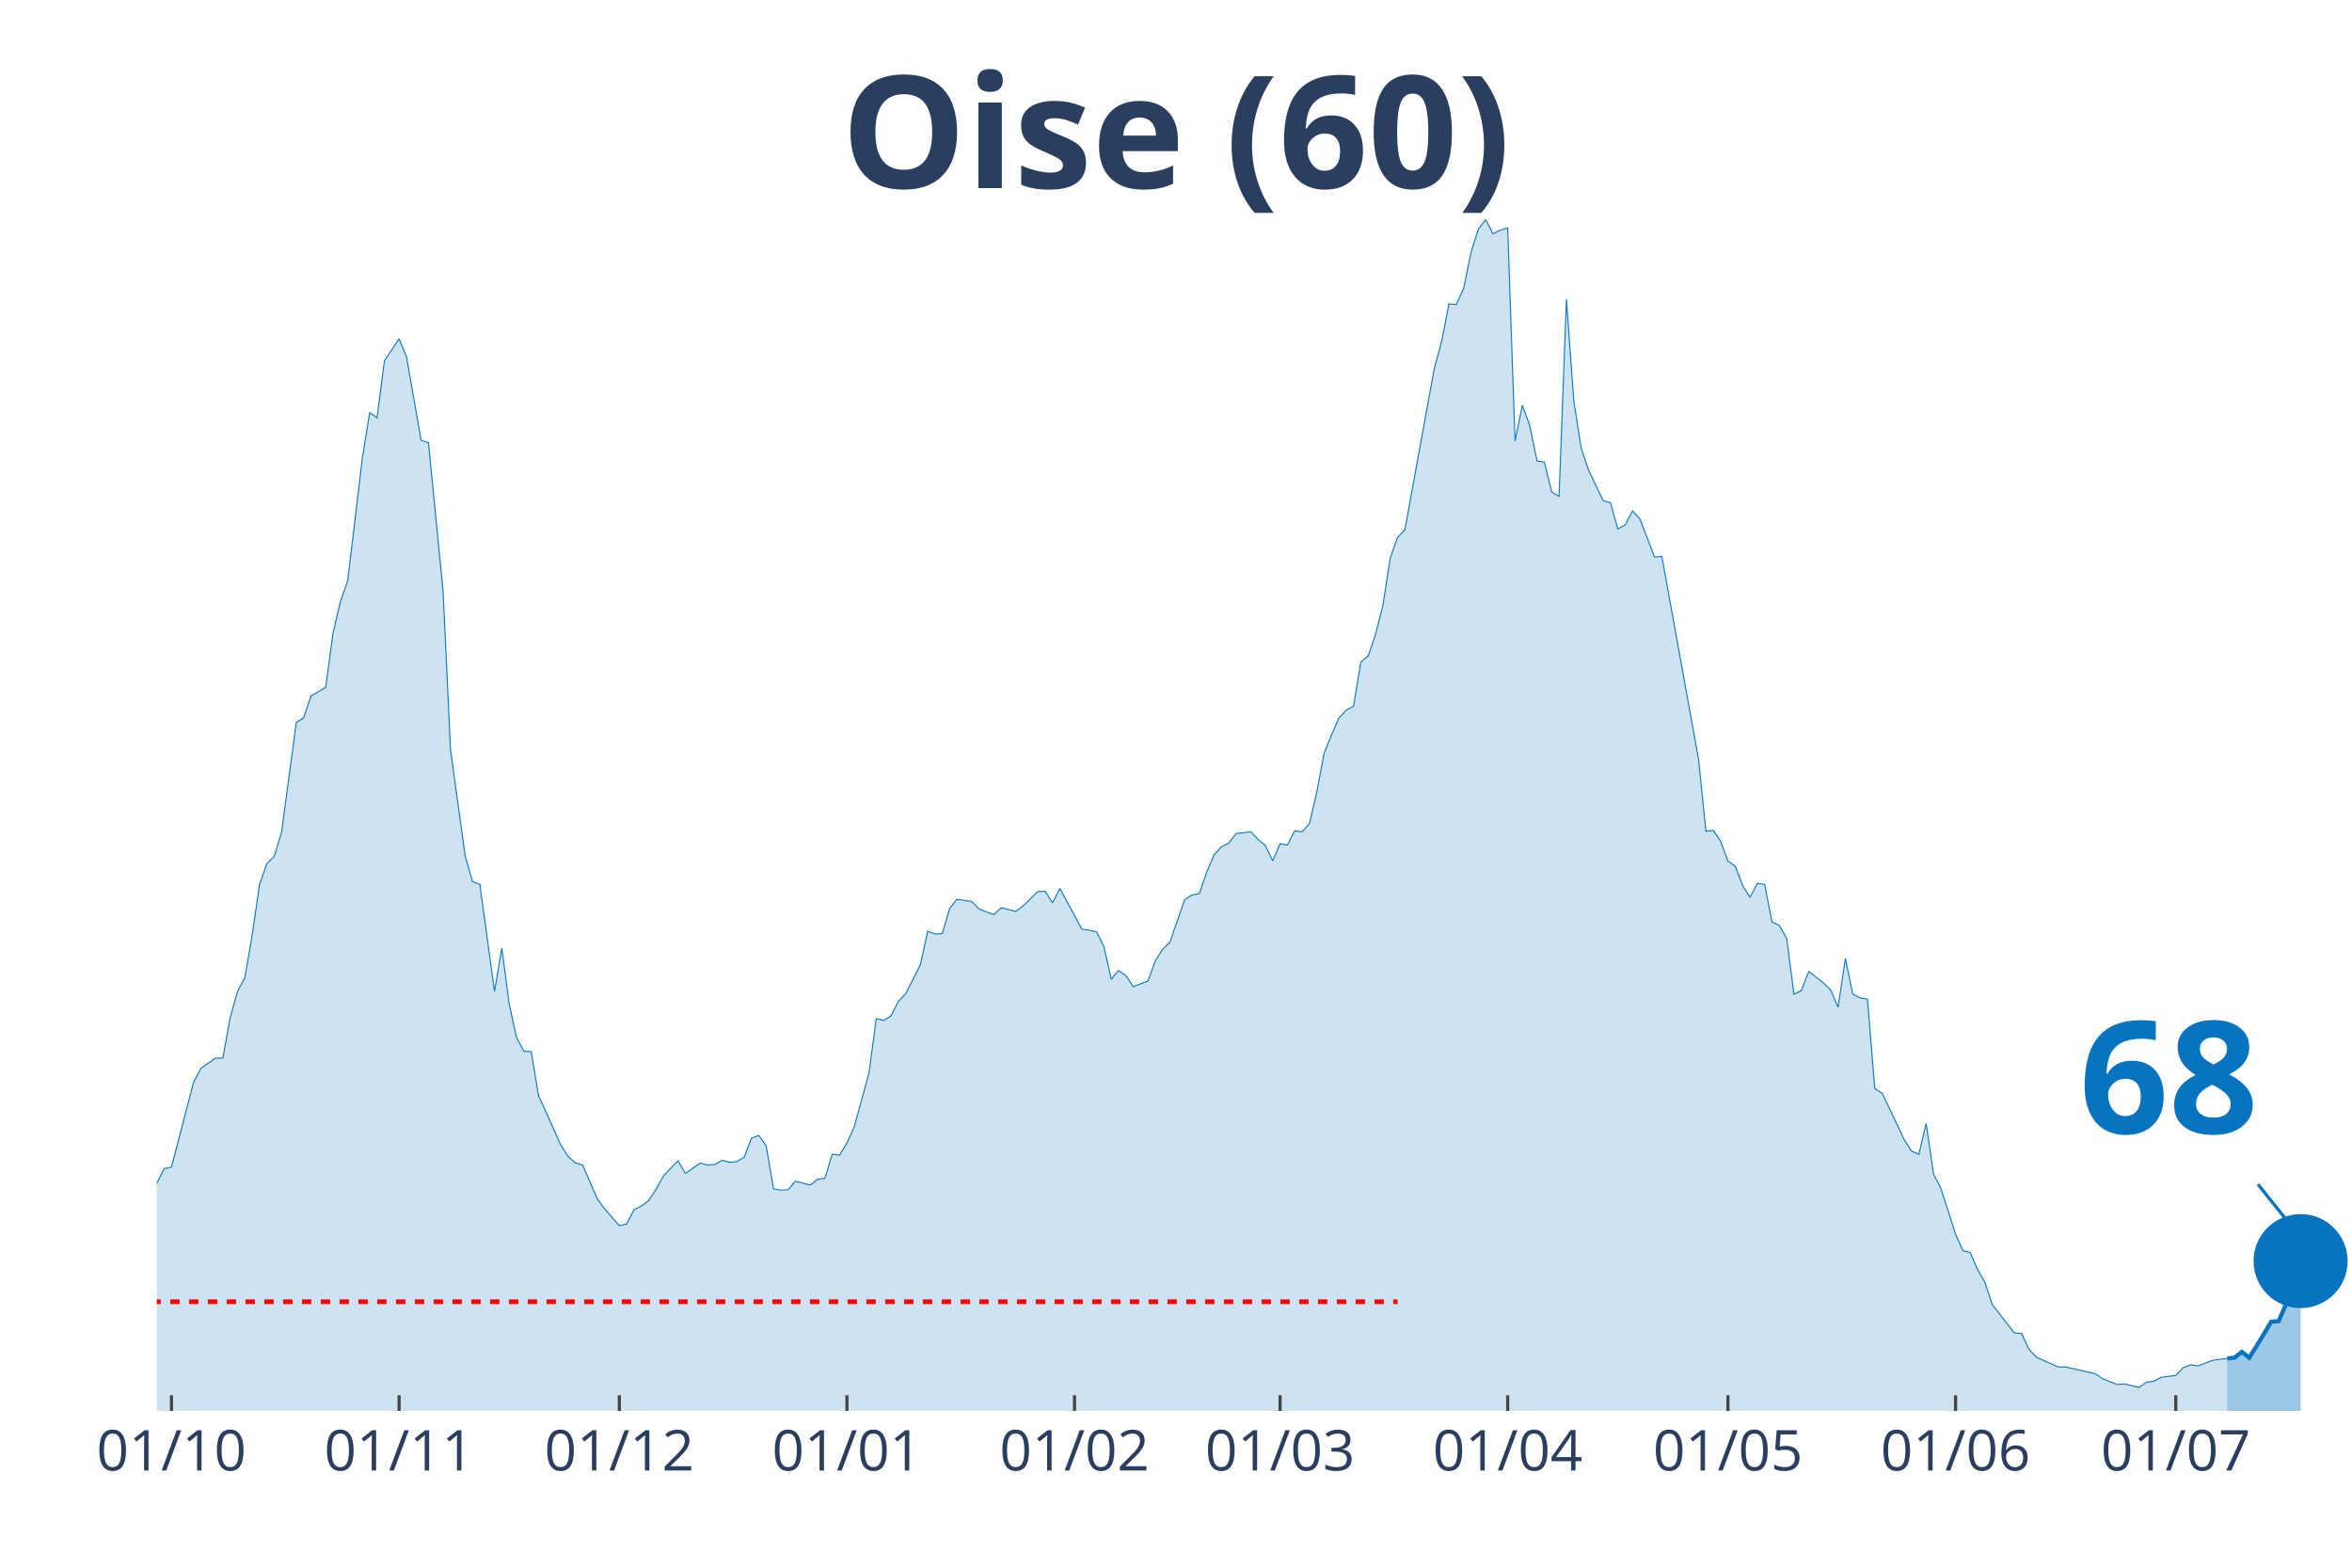
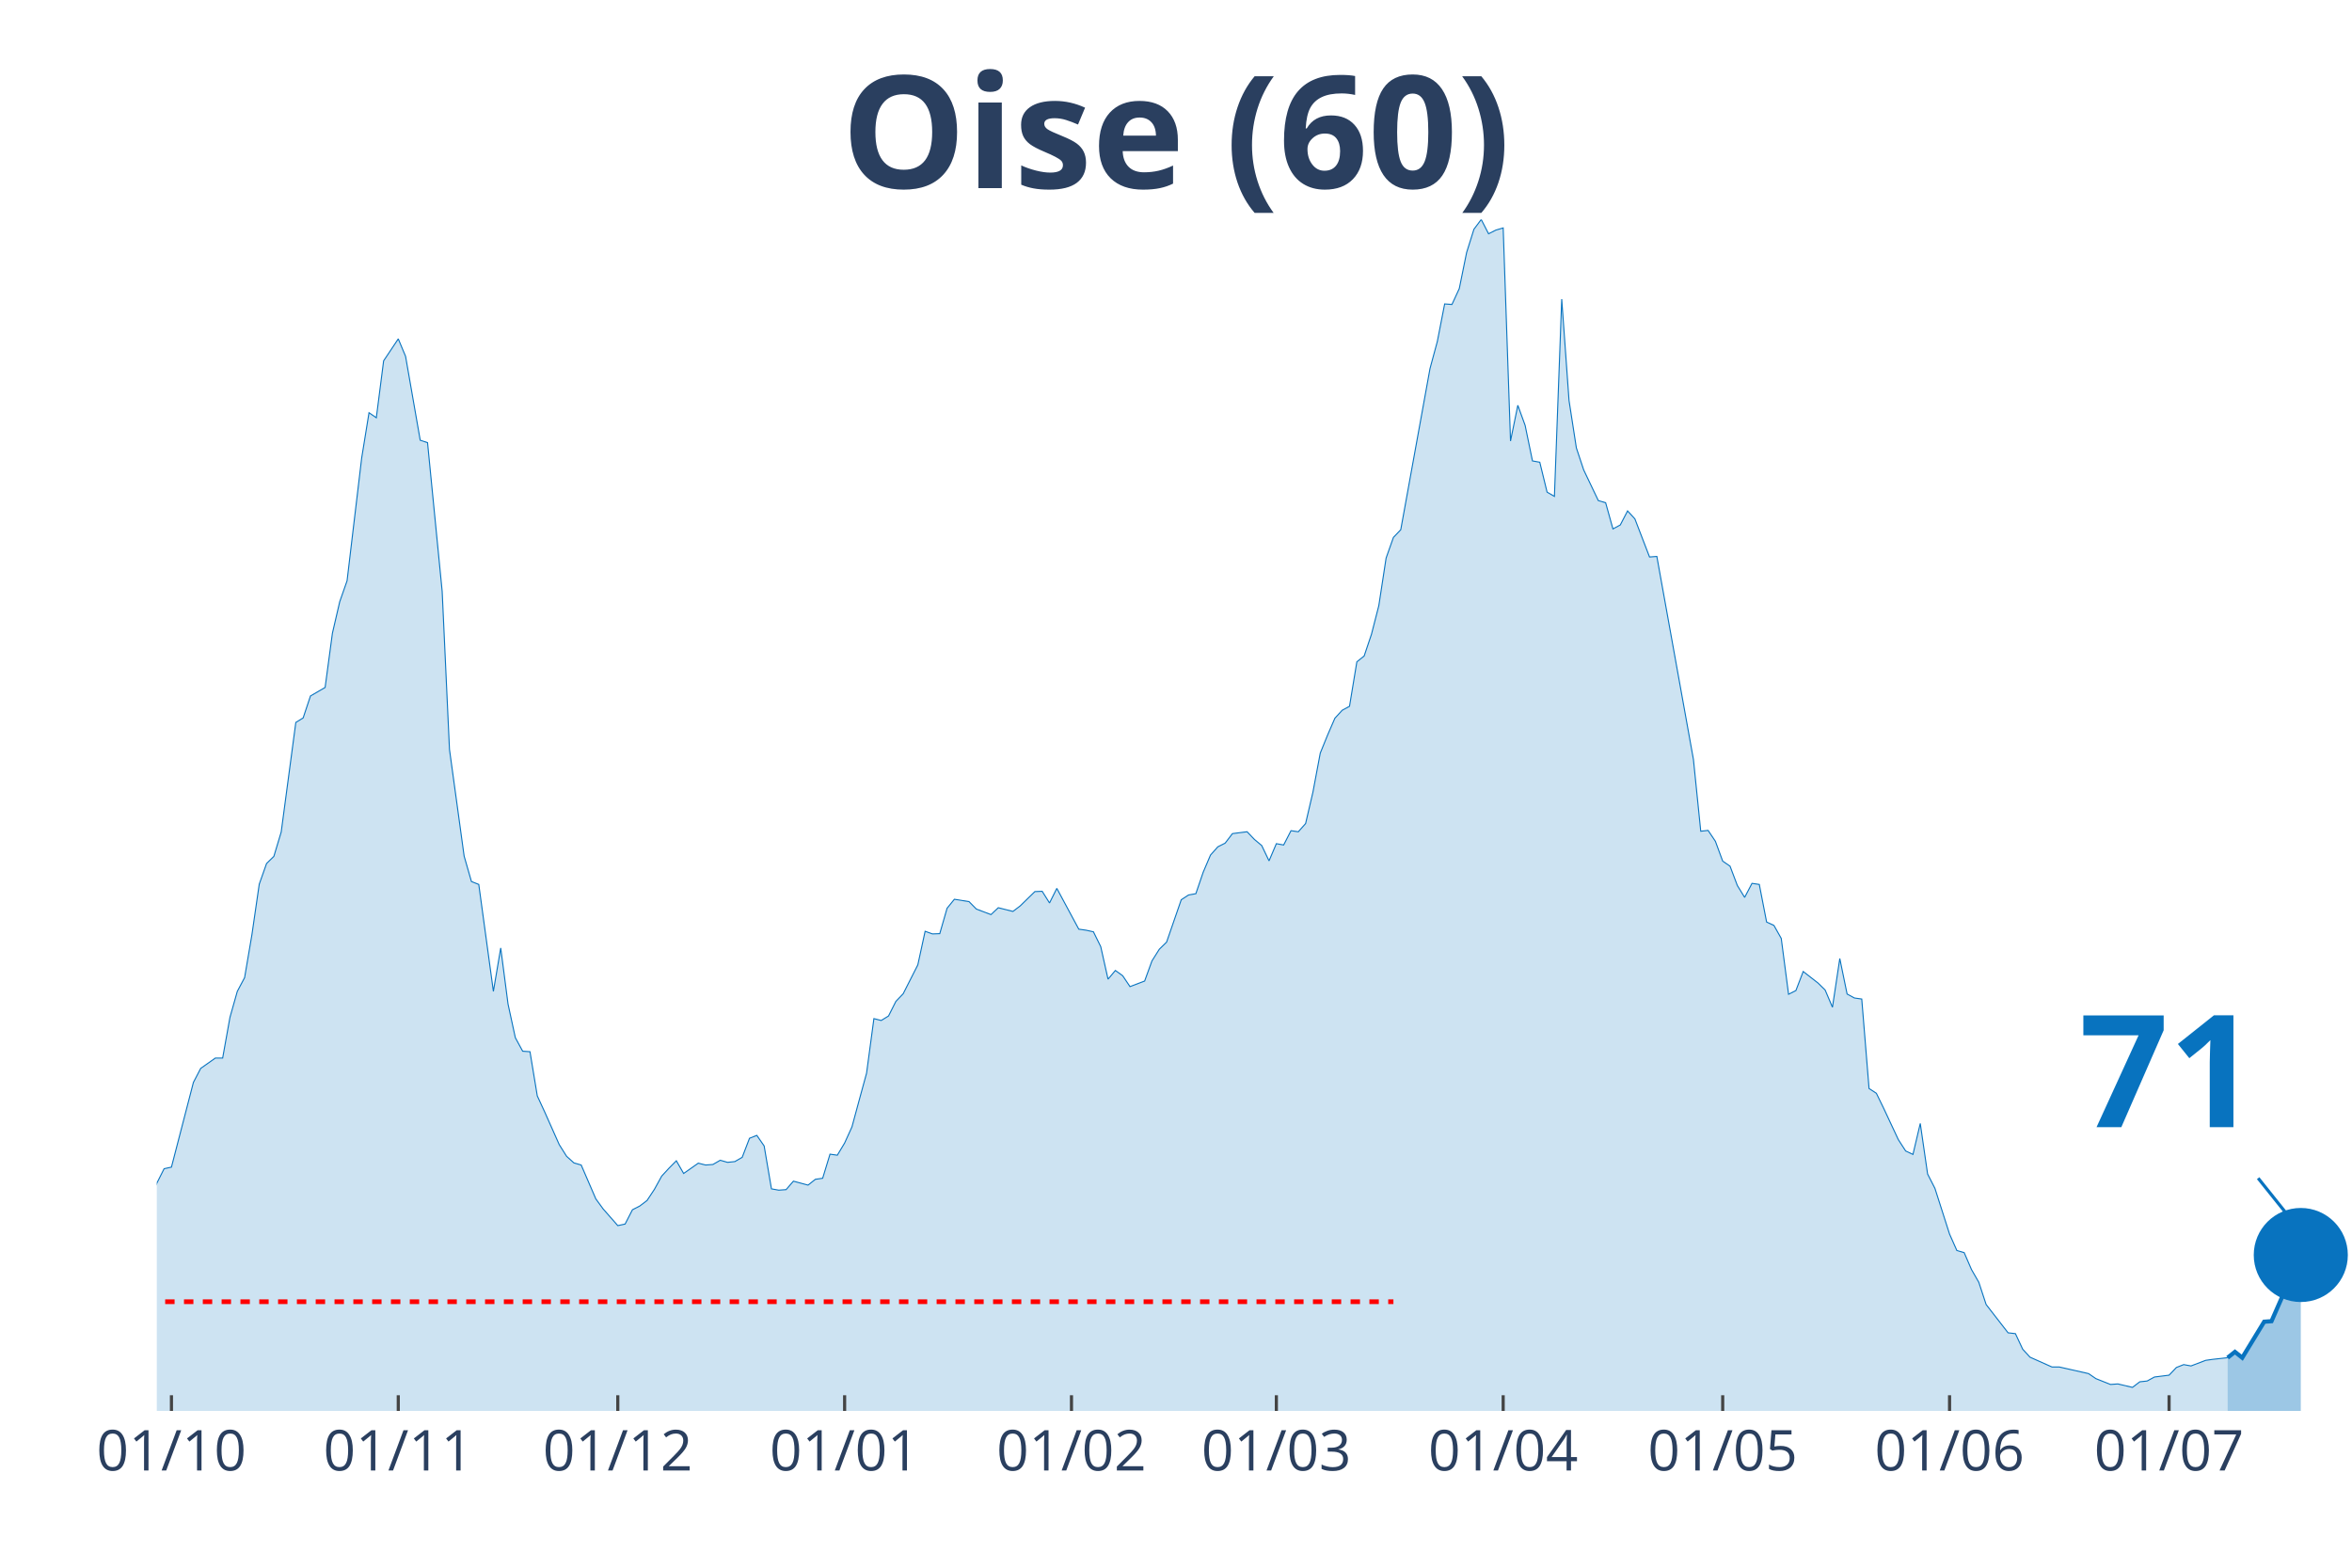
<svg xmlns="http://www.w3.org/2000/svg" class="main-svg" width="1125" height="750" style="" viewBox="0 0 750 500">
  <rect x="0" y="0" width="750" height="500" style="fill: rgb(0, 0, 0); fill-opacity: 0;" />
-   <defs id="defs-b0db0a">
+   <defs id="defs-13a8f4">
    <g class="clips">
-       <clipPath id="clipb0db0axyplot" class="plotclip">
+       <clipPath id="clip13a8f4xyplot" class="plotclip">
        <rect width="700" height="380" />
      </clipPath>
-       <clipPath class="axesclip" id="clipb0db0ax">
+       <clipPath class="axesclip" id="clip13a8f4x">
        <rect x="50" y="0" width="700" height="500" />
      </clipPath>
-       <clipPath class="axesclip" id="clipb0db0ay">
+       <clipPath class="axesclip" id="clip13a8f4y">
        <rect x="0" y="70" width="750" height="380" />
      </clipPath>
-       <clipPath class="axesclip" id="clipb0db0axy">
+       <clipPath class="axesclip" id="clip13a8f4xy">
        <rect x="50" y="70" width="700" height="380" />
      </clipPath>
    </g>
    <g class="gradients" />
  </defs>
  <g class="bglayer">
    <rect class="bg" x="50" y="70" width="700" height="380" style="fill: rgb(0, 0, 0); fill-opacity: 0; stroke-width: 0;" />
  </g>
  <g class="layer-below">
    <g class="imagelayer" />
    <g class="shapelayer" />
  </g>
  <g class="cartesianlayer">
    <g class="subplot xy">
      <g class="layer-subplot">
        <g class="shapelayer" />
        <g class="imagelayer" />
      </g>
      <g class="gridlayer">
        <g class="x">
-           <path class="xgrid crisp" transform="translate(54.68,0)" d="M0,70v380" style="stroke: rgb(255, 255, 255); stroke-opacity: 1; stroke-width: 1px;" />
-           <path class="xgrid crisp" transform="translate(127.26,0)" d="M0,70v380" style="stroke: rgb(255, 255, 255); stroke-opacity: 1; stroke-width: 1px;" />
-           <path class="xgrid crisp" transform="translate(197.49,0)" d="M0,70v380" style="stroke: rgb(255, 255, 255); stroke-opacity: 1; stroke-width: 1px;" />
-           <path class="xgrid crisp" transform="translate(270.07,0)" d="M0,70v380" style="stroke: rgb(255, 255, 255); stroke-opacity: 1; stroke-width: 1px;" />
-           <path class="xgrid crisp" transform="translate(342.64,0)" d="M0,70v380" style="stroke: rgb(255, 255, 255); stroke-opacity: 1; stroke-width: 1px;" />
-           <path class="xgrid crisp" transform="translate(408.19,0)" d="M0,70v380" style="stroke: rgb(255, 255, 255); stroke-opacity: 1; stroke-width: 1px;" />
-           <path class="xgrid crisp" transform="translate(480.77,0)" d="M0,70v380" style="stroke: rgb(255, 255, 255); stroke-opacity: 1; stroke-width: 1px;" />
-           <path class="xgrid crisp" transform="translate(551,0)" d="M0,70v380" style="stroke: rgb(255, 255, 255); stroke-opacity: 1; stroke-width: 1px;" />
-           <path class="xgrid crisp" transform="translate(623.58,0)" d="M0,70v380" style="stroke: rgb(255, 255, 255); stroke-opacity: 1; stroke-width: 1px;" />
-           <path class="xgrid crisp" transform="translate(693.81,0)" d="M0,70v380" style="stroke: rgb(255, 255, 255); stroke-opacity: 1; stroke-width: 1px;" />
+           <path class="xgrid crisp" transform="translate(54.67,0)" d="M0,70v380" style="stroke: rgb(255, 255, 255); stroke-opacity: 1; stroke-width: 1px;" />
+           <path class="xgrid crisp" transform="translate(127,0)" d="M0,70v380" style="stroke: rgb(255, 255, 255); stroke-opacity: 1; stroke-width: 1px;" />
+           <path class="xgrid crisp" transform="translate(197,0)" d="M0,70v380" style="stroke: rgb(255, 255, 255); stroke-opacity: 1; stroke-width: 1px;" />
+           <path class="xgrid crisp" transform="translate(269.33,0)" d="M0,70v380" style="stroke: rgb(255, 255, 255); stroke-opacity: 1; stroke-width: 1px;" />
+           <path class="xgrid crisp" transform="translate(341.67,0)" d="M0,70v380" style="stroke: rgb(255, 255, 255); stroke-opacity: 1; stroke-width: 1px;" />
+           <path class="xgrid crisp" transform="translate(407,0)" d="M0,70v380" style="stroke: rgb(255, 255, 255); stroke-opacity: 1; stroke-width: 1px;" />
+           <path class="xgrid crisp" transform="translate(479.33,0)" d="M0,70v380" style="stroke: rgb(255, 255, 255); stroke-opacity: 1; stroke-width: 1px;" />
+           <path class="xgrid crisp" transform="translate(549.33,0)" d="M0,70v380" style="stroke: rgb(255, 255, 255); stroke-opacity: 1; stroke-width: 1px;" />
+           <path class="xgrid crisp" transform="translate(621.67,0)" d="M0,70v380" style="stroke: rgb(255, 255, 255); stroke-opacity: 1; stroke-width: 1px;" />
+           <path class="xgrid crisp" transform="translate(691.67,0)" d="M0,70v380" style="stroke: rgb(255, 255, 255); stroke-opacity: 1; stroke-width: 1px;" />
        </g>
        <g class="y" />
      </g>
      <g class="zerolinelayer" />
      <path class="xlines-below" />
      <path class="ylines-below" />
      <g class="overlines-below" />
      <g class="xaxislayer-below" />
      <g class="yaxislayer-below" />
      <g class="overaxes-below" />
-       <g class="plot" transform="translate(50, 70)" clip-path="url('#clipb0db0axyplot')">
+       <g class="plot" transform="translate(50, 70)" clip-path="url('#clip13a8f4xyplot')">
        <g class="scatterlayer mlayer">
-           <g class="trace scatter trace917fd1" style="stroke-miterlimit: 2;">
+           <g class="trace scatter trace3f88e2" style="stroke-miterlimit: 2;">
            <g class="fills">
              <g>
-                 <path class="js-fill" d="M660.2,380L-318.39,380L-318.39,373.08L-311.37,374.77L-309.03,375.02L-257.53,379.24L-255.18,379.16L-166.22,377.64L-163.88,376.79L-138.13,372.91L-135.79,372.57L-117.06,371.64L-114.72,371.56L-103.01,370.04L-100.67,369.28L-95.99,366.75L-93.65,366.49L-84.28,362.19L-81.94,361.43L-74.92,359.57L-72.58,356.45L-65.55,349.61L-63.21,348.26L-60.87,348.42L-58.53,344.63L-49.16,338.55L-46.82,336.01L-39.8,334.75L-37.46,332.38L-35.12,329.43L-32.78,328.33L-28.09,329.85L-25.75,325.46L-23.41,320.99L-21.07,307.31L-18.73,310.01L-16.39,310.52L-11.71,309.93L-9.36,311.11L-7.02,311.87L-4.68,323.01L-2.34,317.95L0,307.39L2.34,302.75L4.68,302.24L11.71,275.23L14.05,270.75L18.73,267.46L21.07,267.46L23.41,254.46L25.75,246.19L28.09,241.8L30.43,228.12L32.78,211.99L35.12,205.41L37.46,203.13L39.8,195.36L44.48,160.41L46.82,158.97L49.16,151.97L51.51,150.62L53.85,149.26L56.19,131.96L58.53,121.91L60.87,115.24L65.55,76.07L67.89,61.63L70.23,63.23L72.58,45.08L77.26,38.08L79.6,43.65L84.28,70.41L86.62,71.17L91.3,118.62L93.65,169.02L98.33,203.04L100.67,211.15L103.01,212.08L105.35,229.13L107.69,246.19L110.03,232.34L112.37,250.24L114.72,260.96L117.06,265.27L119.4,265.43L121.74,279.53L124.08,284.6L128.76,295.07L131.1,298.78L133.44,300.89L135.79,301.57L140.47,312.38L142.81,315.58L147.49,320.9L149.83,320.4L152.17,315.84L154.52,314.65L156.86,312.88L159.2,309.34L161.54,305.11L163.88,302.58L166.22,300.22L168.56,304.27L173.24,300.98L175.59,301.57L177.93,301.4L180.27,300.05L182.61,300.72L184.95,300.47L187.29,299.12L189.63,293.04L191.97,292.11L194.31,295.49L196.66,309.17L199,309.59L201.34,309.42L203.68,306.72L208.36,307.98L210.7,306.13L213.04,305.79L215.38,298.11L217.73,298.44L220.07,294.56L222.41,289.41L224.75,280.8L227.09,272.27L229.43,254.88L231.77,255.47L234.11,254.04L236.45,249.39L238.8,246.95L243.48,237.74L245.82,227.02L248.16,227.86L250.5,227.78L252.84,219.68L255.18,216.81L259.87,217.56L262.21,219.93L266.89,221.7L269.23,219.51L273.91,220.69L276.25,218.92L280.94,214.36L283.28,214.27L285.62,217.99L287.96,213.34L294.98,226.35L297.32,226.68L299.67,227.19L302.01,231.92L304.35,242.3L306.69,239.52L309.03,241.2L311.37,244.67L316.05,242.89L318.39,236.48L320.74,232.76L323.08,230.48L327.76,216.97L330.1,215.45L332.44,215.03L334.78,208.19L337.12,202.71L339.46,200.09L341.81,198.91L344.15,195.87L348.83,195.28L351.17,197.72L353.51,199.67L355.85,204.56L358.19,199.08L360.54,199.5L362.88,194.94L365.22,195.28L367.56,192.66L369.9,182.61L372.24,170.2L374.58,164.46L376.92,159.06L379.26,156.53L381.61,155.26L383.95,141.08L386.29,139.22L388.63,132.3L390.97,123.18L393.31,107.98L395.65,101.4L397.99,98.95L407.36,47.53L409.7,38.92L412.04,26.93L414.38,27.1L416.72,22.04L419.06,10.55L421.4,3.12L423.75,0L426.09,4.56L428.43,3.38L430.77,2.7L433.11,70.66L435.45,59.27L437.79,65.68L440.13,77L442.47,77.42L444.82,86.96L447.16,88.31L449.5,25.41L451.84,57.75L454.18,72.86L456.52,79.87L461.2,89.66L463.55,90.34L465.89,98.69L468.23,97.43L470.57,92.95L472.91,95.49L477.59,107.64L479.93,107.47L491.64,172.23L493.98,195.11L496.32,194.85L498.66,198.32L501,204.65L503.34,206.25L505.69,212.42L508.03,216.21L510.37,211.74L512.71,212.08L515.05,224.07L517.39,225.16L519.73,229.3L522.07,247.11L524.41,245.93L526.76,239.85L531.44,243.48L533.78,245.76L536.12,251.25L538.46,235.72L540.8,247.03L543.14,248.3L545.48,248.63L547.83,277.17L550.17,278.69L552.51,283.5L557.19,293.46L559.53,297.09L561.87,298.19L564.21,288.31L566.56,304.44L568.9,309L573.58,323.6L575.92,328.84L578.26,329.51L580.6,334.92L582.94,338.97L585.28,346.06L592.31,355.09L594.65,355.35L596.99,360.33L599.33,362.86L606.35,365.99L608.7,365.99L618.06,368.1L620.4,369.7L625.08,371.56L627.42,371.39L632.11,372.49L634.45,370.8L636.79,370.54L639.13,369.28L643.81,368.69L646.15,366.24L648.49,365.31L650.84,365.65L655.52,363.87L657.86,363.54L660.2,363.28" style="fill: rgb(8, 115, 191); fill-opacity: 0.2; stroke-width: 0;" />
+                 <path class="js-fill" d="M660.33,380L-317.33,380L-317.33,373.08L-310.33,374.77L-308,375.02L-256.67,379.24L-254.33,379.16L-165.67,377.64L-163.33,376.79L-137.67,372.91L-135.33,372.57L-116.67,371.64L-114.33,371.56L-102.67,370.04L-100.33,369.28L-95.67,366.75L-93.33,366.49L-84,362.19L-81.67,361.43L-74.67,359.57L-72.33,356.45L-65.33,349.61L-63,348.26L-60.67,348.42L-58.33,344.63L-49,338.55L-46.67,336.01L-39.67,334.75L-37.33,332.38L-35,329.43L-32.67,328.33L-28,329.85L-25.67,325.46L-23.33,320.99L-21,307.31L-18.67,310.01L-16.33,310.52L-11.67,309.93L-9.33,311.11L-7,311.87L-4.67,323.01L-2.33,317.95L0,307.39L2.33,302.75L4.67,302.24L11.67,275.23L14,270.75L18.67,267.46L21,267.46L23.33,254.46L25.67,246.19L28,241.8L30.33,228.12L32.67,211.99L35,205.41L37.33,203.13L39.67,195.36L44.33,160.41L46.67,158.97L49,151.97L51.33,150.62L53.67,149.26L56,131.96L58.33,121.91L60.67,115.24L65.33,76.07L67.67,61.63L70,63.23L72.33,45.08L77,38.08L79.33,43.65L84,70.41L86.33,71.17L91,118.62L93.33,169.02L98,203.04L100.33,211.15L102.67,212.08L105,229.13L107.33,246.19L109.67,232.34L112,250.24L114.33,260.96L116.67,265.27L119,265.43L121.33,279.53L123.67,284.6L128.33,295.07L130.67,298.78L133,300.89L135.33,301.57L140,312.38L142.33,315.58L147,320.9L149.33,320.4L151.67,315.84L154,314.65L156.33,312.88L158.67,309.34L161,305.11L163.33,302.58L165.67,300.22L168,304.27L172.67,300.98L175,301.57L177.33,301.4L179.67,300.05L182,300.72L184.33,300.47L186.67,299.12L189,293.04L191.33,292.11L193.67,295.49L196,309.17L198.33,309.59L200.67,309.42L203,306.72L207.67,307.98L210,306.13L212.33,305.79L214.67,298.11L217,298.44L219.33,294.56L221.67,289.41L224,280.8L226.33,272.27L228.67,254.88L231,255.47L233.33,254.04L235.67,249.39L238,246.95L242.67,237.74L245,227.02L247.33,227.86L249.67,227.78L252,219.68L254.33,216.81L259,217.56L261.33,219.93L266,221.7L268.33,219.51L273,220.69L275.33,218.92L280,214.36L282.33,214.27L284.67,217.99L287,213.34L294,226.35L296.33,226.68L298.67,227.19L301,231.92L303.33,242.3L305.67,239.52L308,241.2L310.33,244.67L315,242.89L317.33,236.48L319.67,232.76L322,230.48L326.67,216.97L329,215.45L331.33,215.03L333.67,208.19L336,202.71L338.33,200.09L340.67,198.91L343,195.87L347.67,195.28L350,197.72L352.33,199.67L354.67,204.56L357,199.08L359.33,199.5L361.67,194.94L364,195.28L366.33,192.66L368.67,182.61L371,170.2L373.33,164.46L375.67,159.06L378,156.53L380.33,155.26L382.67,141.08L385,139.22L387.33,132.3L389.67,123.18L392,107.98L394.33,101.4L396.67,98.95L406,47.53L408.33,38.92L410.67,26.93L413,27.1L415.33,22.04L417.67,10.55L420,3.12L422.33,0L424.67,4.56L427,3.38L429.33,2.7L431.67,70.66L434,59.27L436.33,65.68L438.67,77L441,77.42L443.33,86.96L445.67,88.31L448,25.41L450.33,57.75L452.67,72.86L455,79.87L459.67,89.66L462,90.34L464.33,98.69L466.67,97.43L469,92.95L471.33,95.49L476,107.64L478.33,107.47L490,172.23L492.33,195.11L494.67,194.85L497,198.32L499.33,204.65L501.67,206.25L504,212.42L506.33,216.21L508.67,211.74L511,212.08L513.33,224.07L515.67,225.16L518,229.3L520.33,247.11L522.67,245.93L525,239.85L529.67,243.48L532,245.76L534.33,251.25L536.67,235.72L539,247.03L541.33,248.3L543.67,248.63L546,277.17L548.33,278.69L550.67,283.5L555.33,293.46L557.67,297.09L560,298.19L562.33,288.31L564.67,304.44L567,309L571.67,323.6L574,328.84L576.33,329.51L578.67,334.92L581,338.97L583.33,346.06L590.33,355.09L592.67,355.35L595,360.33L597.33,362.86L604.33,365.99L606.67,365.99L616,368.1L618.33,369.7L623,371.56L625.33,371.39L630,372.49L632.33,370.71L634.67,370.46L637,369.19L641.67,368.6L644,366.15L646.33,365.23L648.67,365.65L653.33,363.87L655.67,363.54L660.33,363.03" style="fill: rgb(8, 115, 191); fill-opacity: 0.2; stroke-width: 0;" />
              </g>
            </g>
            <g class="errorbars" />
            <g class="lines">
-               <path class="js-line" d="M-318.39,373.08L-311.37,374.77L-309.03,375.02L-257.53,379.24L-255.18,379.16L-166.22,377.64L-163.88,376.79L-138.13,372.91L-135.79,372.57L-117.06,371.64L-114.72,371.56L-103.01,370.04L-100.67,369.28L-95.99,366.75L-93.65,366.49L-84.28,362.19L-81.94,361.43L-74.92,359.57L-72.58,356.45L-65.55,349.61L-63.21,348.26L-60.87,348.42L-58.53,344.63L-49.16,338.55L-46.82,336.01L-39.8,334.75L-37.46,332.38L-35.12,329.43L-32.78,328.33L-28.09,329.85L-25.75,325.46L-23.41,320.99L-21.07,307.31L-18.73,310.01L-16.39,310.52L-11.71,309.93L-9.36,311.11L-7.02,311.87L-4.68,323.01L-2.34,317.95L0,307.39L2.34,302.75L4.68,302.24L11.71,275.23L14.05,270.75L18.73,267.46L21.07,267.46L23.41,254.46L25.75,246.19L28.09,241.8L30.43,228.12L32.78,211.99L35.12,205.41L37.46,203.13L39.8,195.36L44.48,160.41L46.82,158.97L49.16,151.97L51.51,150.62L53.85,149.26L56.19,131.96L58.53,121.91L60.87,115.24L65.55,76.07L67.89,61.63L70.23,63.23L72.58,45.08L77.26,38.08L79.6,43.65L84.28,70.41L86.62,71.17L91.3,118.62L93.65,169.02L98.33,203.04L100.67,211.15L103.01,212.08L105.35,229.13L107.69,246.19L110.03,232.34L112.37,250.24L114.72,260.96L117.06,265.27L119.4,265.43L121.74,279.53L124.08,284.6L128.76,295.07L131.1,298.78L133.44,300.89L135.79,301.57L140.47,312.38L142.81,315.58L147.49,320.9L149.83,320.4L152.17,315.84L154.52,314.65L156.86,312.88L159.2,309.34L161.54,305.11L163.88,302.58L166.22,300.22L168.56,304.27L173.24,300.98L175.59,301.57L177.93,301.4L180.27,300.05L182.61,300.72L184.95,300.47L187.29,299.12L189.63,293.04L191.97,292.11L194.31,295.49L196.66,309.17L199,309.59L201.34,309.42L203.68,306.72L208.36,307.98L210.7,306.13L213.04,305.79L215.38,298.11L217.73,298.44L220.07,294.56L222.41,289.41L224.75,280.8L227.09,272.27L229.43,254.88L231.77,255.47L234.11,254.04L236.45,249.39L238.8,246.95L243.48,237.74L245.82,227.02L248.16,227.86L250.5,227.78L252.84,219.68L255.18,216.81L259.87,217.56L262.21,219.93L266.89,221.7L269.23,219.51L273.91,220.69L276.25,218.92L280.94,214.36L283.28,214.27L285.62,217.99L287.96,213.34L294.98,226.35L297.32,226.68L299.67,227.19L302.01,231.92L304.35,242.3L306.69,239.52L309.03,241.2L311.37,244.67L316.05,242.89L318.39,236.48L320.74,232.76L323.08,230.48L327.76,216.97L330.1,215.45L332.44,215.03L334.78,208.19L337.12,202.71L339.46,200.09L341.81,198.91L344.15,195.87L348.83,195.28L351.17,197.72L353.51,199.67L355.85,204.56L358.19,199.08L360.54,199.5L362.88,194.94L365.22,195.28L367.56,192.66L369.9,182.61L372.24,170.2L374.58,164.46L376.92,159.06L379.26,156.53L381.61,155.26L383.95,141.08L386.29,139.22L388.63,132.3L390.97,123.18L393.31,107.98L395.65,101.4L397.99,98.95L407.36,47.53L409.7,38.92L412.04,26.93L414.38,27.1L416.72,22.04L419.06,10.55L421.4,3.12L423.75,0L426.09,4.56L428.43,3.38L430.77,2.7L433.11,70.66L435.45,59.27L437.79,65.68L440.13,77L442.47,77.42L444.82,86.96L447.16,88.31L449.5,25.41L451.84,57.75L454.18,72.86L456.52,79.87L461.2,89.66L463.55,90.34L465.89,98.69L468.23,97.43L470.57,92.95L472.91,95.49L477.59,107.64L479.93,107.47L491.64,172.23L493.98,195.11L496.32,194.85L498.66,198.32L501,204.65L503.34,206.25L505.69,212.42L508.03,216.21L510.37,211.74L512.71,212.08L515.05,224.07L517.39,225.16L519.73,229.3L522.07,247.11L524.41,245.93L526.76,239.85L531.44,243.48L533.78,245.76L536.12,251.25L538.46,235.72L540.8,247.03L543.14,248.3L545.48,248.63L547.83,277.17L550.17,278.69L552.51,283.5L557.19,293.46L559.53,297.09L561.87,298.19L564.21,288.31L566.56,304.44L568.9,309L573.58,323.6L575.92,328.84L578.26,329.51L580.6,334.92L582.94,338.97L585.28,346.06L592.31,355.09L594.65,355.35L596.99,360.33L599.33,362.86L606.35,365.99L608.7,365.99L618.06,368.1L620.4,369.7L625.08,371.56L627.42,371.39L632.11,372.49L634.45,370.8L636.79,370.54L639.13,369.28L643.81,368.69L646.15,366.24L648.49,365.31L650.84,365.65L655.52,363.87L657.86,363.54L660.2,363.28" style="vector-effect: non-scaling-stroke; fill: none; stroke: rgb(8, 115, 191); stroke-opacity: 1; stroke-width: 0.5px; opacity: 1;" />
+               <path class="js-line" d="M-317.33,373.08L-310.33,374.77L-308,375.02L-256.67,379.24L-254.33,379.16L-165.67,377.64L-163.33,376.79L-137.67,372.91L-135.33,372.57L-116.67,371.64L-114.33,371.56L-102.67,370.04L-100.33,369.28L-95.67,366.75L-93.33,366.49L-84,362.19L-81.67,361.43L-74.67,359.57L-72.33,356.45L-65.33,349.61L-63,348.26L-60.67,348.42L-58.33,344.63L-49,338.55L-46.67,336.01L-39.67,334.75L-37.33,332.38L-35,329.43L-32.67,328.33L-28,329.85L-25.67,325.46L-23.33,320.99L-21,307.31L-18.67,310.01L-16.33,310.52L-11.67,309.93L-9.33,311.11L-7,311.87L-4.67,323.01L-2.33,317.95L0,307.39L2.33,302.75L4.67,302.24L11.67,275.23L14,270.75L18.67,267.46L21,267.46L23.33,254.46L25.67,246.19L28,241.8L30.33,228.12L32.67,211.99L35,205.41L37.33,203.13L39.67,195.36L44.33,160.41L46.67,158.97L49,151.97L51.33,150.62L53.67,149.26L56,131.96L58.33,121.91L60.67,115.24L65.33,76.07L67.67,61.63L70,63.23L72.33,45.08L77,38.08L79.33,43.65L84,70.41L86.33,71.17L91,118.62L93.33,169.02L98,203.04L100.33,211.15L102.67,212.08L105,229.13L107.33,246.19L109.67,232.34L112,250.24L114.33,260.96L116.67,265.27L119,265.43L121.33,279.53L123.67,284.6L128.33,295.07L130.67,298.78L133,300.89L135.33,301.57L140,312.38L142.33,315.58L147,320.9L149.33,320.4L151.67,315.84L154,314.65L156.33,312.88L158.67,309.34L161,305.11L163.33,302.58L165.67,300.22L168,304.27L172.67,300.98L175,301.57L177.33,301.4L179.67,300.05L182,300.72L184.33,300.47L186.67,299.12L189,293.04L191.33,292.11L193.67,295.49L196,309.17L198.33,309.59L200.67,309.42L203,306.72L207.67,307.98L210,306.13L212.33,305.79L214.67,298.11L217,298.44L219.33,294.56L221.67,289.41L224,280.8L226.33,272.27L228.67,254.88L231,255.47L233.33,254.04L235.67,249.39L238,246.95L242.67,237.74L245,227.02L247.33,227.86L249.67,227.78L252,219.68L254.33,216.81L259,217.56L261.33,219.93L266,221.7L268.33,219.51L273,220.69L275.33,218.92L280,214.36L282.33,214.27L284.67,217.99L287,213.34L294,226.35L296.33,226.68L298.67,227.19L301,231.92L303.33,242.3L305.67,239.52L308,241.2L310.33,244.67L315,242.89L317.33,236.48L319.67,232.76L322,230.48L326.67,216.97L329,215.45L331.33,215.03L333.67,208.19L336,202.71L338.33,200.09L340.67,198.91L343,195.87L347.67,195.28L350,197.72L352.33,199.67L354.67,204.56L357,199.08L359.33,199.5L361.67,194.94L364,195.28L366.33,192.66L368.67,182.61L371,170.2L373.33,164.46L375.67,159.06L378,156.53L380.33,155.26L382.67,141.08L385,139.22L387.33,132.3L389.67,123.18L392,107.98L394.33,101.4L396.67,98.95L406,47.53L408.33,38.92L410.67,26.93L413,27.1L415.33,22.04L417.67,10.55L420,3.12L422.33,0L424.67,4.56L427,3.38L429.33,2.7L431.67,70.66L434,59.27L436.33,65.68L438.67,77L441,77.42L443.33,86.96L445.67,88.31L448,25.41L450.33,57.75L452.67,72.86L455,79.87L459.67,89.66L462,90.34L464.33,98.69L466.67,97.43L469,92.95L471.33,95.49L476,107.64L478.33,107.47L490,172.23L492.33,195.11L494.67,194.85L497,198.32L499.33,204.65L501.67,206.25L504,212.42L506.33,216.21L508.67,211.74L511,212.08L513.33,224.07L515.67,225.16L518,229.3L520.33,247.11L522.67,245.93L525,239.85L529.67,243.48L532,245.76L534.33,251.25L536.67,235.72L539,247.03L541.33,248.3L543.67,248.63L546,277.17L548.33,278.69L550.67,283.5L555.33,293.46L557.67,297.09L560,298.19L562.33,288.31L564.67,304.44L567,309L571.67,323.6L574,328.84L576.33,329.51L578.67,334.92L581,338.97L583.33,346.06L590.33,355.09L592.67,355.35L595,360.33L597.33,362.86L604.33,365.99L606.67,365.99L616,368.1L618.33,369.7L623,371.56L625.33,371.39L630,372.49L632.33,370.71L634.67,370.46L637,369.19L641.67,368.6L644,366.15L646.33,365.23L648.67,365.65L653.33,363.87L655.67,363.54L660.33,363.03" style="vector-effect: non-scaling-stroke; fill: none; stroke: rgb(8, 115, 191); stroke-opacity: 1; stroke-width: 0.5px; opacity: 1;" />
            </g>
            <g class="points" />
            <g class="text" />
          </g>
-           <g class="trace scatter trace21e8bc" style="stroke-miterlimit: 2;">
+           <g class="trace scatter traceb19a70" style="stroke-miterlimit: 2;">
            <g class="fills">
              <g>
-                 <path class="js-fill" d="M683.61,380L660.2,380L660.2,363.28L662.54,363.03L664.88,361.17L667.22,363.03L669.57,359.32L674.25,351.55L676.59,351.38L681.27,340.74L683.61,332.22" style="fill: rgb(8, 115, 191); fill-opacity: 0.4; stroke-width: 0;" />
+                 <path class="js-fill" d="M683.67,380L660.33,380L660.33,363.03L662.67,361.17L665,363.03L672,351.55L674.33,351.38L679,340.74L681.33,332.22L683.67,330.27" style="fill: rgb(8, 115, 191); fill-opacity: 0.4; stroke-width: 0;" />
              </g>
            </g>
            <g class="errorbars" />
            <g class="lines">
-               <path class="js-line" d="M660.2,363.28L662.54,363.03L664.88,361.17L667.22,363.03L669.57,359.32L674.25,351.55L676.59,351.38L681.27,340.74L683.61,332.22" style="vector-effect: non-scaling-stroke; fill: none; stroke: rgb(8, 115, 191); stroke-opacity: 1; stroke-width: 2px; opacity: 1;" />
+               <path class="js-line" d="M660.33,363.03L662.67,361.17L665,363.03L672,351.55L674.33,351.38L679,340.74L681.33,332.22L683.67,330.27" style="vector-effect: non-scaling-stroke; fill: none; stroke: rgb(8, 115, 191); stroke-opacity: 1; stroke-width: 2px; opacity: 1;" />
            </g>
            <g class="points" />
            <g class="text" />
          </g>
-           <g class="trace scatter trace528b31" style="stroke-miterlimit: 2; opacity: 1;">
+           <g class="trace scatter trace9670e8" style="stroke-miterlimit: 2; opacity: 1;">
            <g class="fills" />
            <g class="errorbars" />
            <g class="lines" />
            <g class="points">
-               <path class="point" transform="translate(683.61,332.22)" d="M15,0A15,15 0 1,1 0,-15A15,15 0 0,1 15,0Z" style="opacity: 1; stroke-width: 0px; fill: rgb(8, 115, 191); fill-opacity: 1;" />
+               <path class="point" transform="translate(683.67,330.27)" d="M15,0A15,15 0 1,1 0,-15A15,15 0 0,1 15,0Z" style="opacity: 1; stroke-width: 0px; fill: rgb(8, 115, 191); fill-opacity: 1;" />
            </g>
            <g class="text" />
          </g>
        </g>
      </g>
      <g class="overplot" />
      <path class="xlines-above crisp" style="fill: none; stroke-width: 1px; stroke: rgb(0, 0, 0); stroke-opacity: 0;" d="" />
      <path class="ylines-above crisp" style="fill: none;" d="M0,0" />
      <g class="overlines-above" />
      <g class="xaxislayer-above">
-         <path class="xtick ticks crisp" d="M0,450v-5" transform="translate(54.68,0)" style="stroke: rgb(68, 68, 68); stroke-opacity: 1; stroke-width: 1px;" />
-         <path class="xtick ticks crisp" d="M0,450v-5" transform="translate(127.26,0)" style="stroke: rgb(68, 68, 68); stroke-opacity: 1; stroke-width: 1px;" />
-         <path class="xtick ticks crisp" d="M0,450v-5" transform="translate(197.49,0)" style="stroke: rgb(68, 68, 68); stroke-opacity: 1; stroke-width: 1px;" />
-         <path class="xtick ticks crisp" d="M0,450v-5" transform="translate(270.07,0)" style="stroke: rgb(68, 68, 68); stroke-opacity: 1; stroke-width: 1px;" />
-         <path class="xtick ticks crisp" d="M0,450v-5" transform="translate(342.64,0)" style="stroke: rgb(68, 68, 68); stroke-opacity: 1; stroke-width: 1px;" />
-         <path class="xtick ticks crisp" d="M0,450v-5" transform="translate(408.19,0)" style="stroke: rgb(68, 68, 68); stroke-opacity: 1; stroke-width: 1px;" />
-         <path class="xtick ticks crisp" d="M0,450v-5" transform="translate(480.77,0)" style="stroke: rgb(68, 68, 68); stroke-opacity: 1; stroke-width: 1px;" />
-         <path class="xtick ticks crisp" d="M0,450v-5" transform="translate(551,0)" style="stroke: rgb(68, 68, 68); stroke-opacity: 1; stroke-width: 1px;" />
-         <path class="xtick ticks crisp" d="M0,450v-5" transform="translate(623.58,0)" style="stroke: rgb(68, 68, 68); stroke-opacity: 1; stroke-width: 1px;" />
-         <path class="xtick ticks crisp" d="M0,450v-5" transform="translate(693.81,0)" style="stroke: rgb(68, 68, 68); stroke-opacity: 1; stroke-width: 1px;" />
+         <path class="xtick ticks crisp" d="M0,450v-5" transform="translate(54.67,0)" style="stroke: rgb(68, 68, 68); stroke-opacity: 1; stroke-width: 1px;" />
+         <path class="xtick ticks crisp" d="M0,450v-5" transform="translate(127,0)" style="stroke: rgb(68, 68, 68); stroke-opacity: 1; stroke-width: 1px;" />
+         <path class="xtick ticks crisp" d="M0,450v-5" transform="translate(197,0)" style="stroke: rgb(68, 68, 68); stroke-opacity: 1; stroke-width: 1px;" />
+         <path class="xtick ticks crisp" d="M0,450v-5" transform="translate(269.33,0)" style="stroke: rgb(68, 68, 68); stroke-opacity: 1; stroke-width: 1px;" />
+         <path class="xtick ticks crisp" d="M0,450v-5" transform="translate(341.67,0)" style="stroke: rgb(68, 68, 68); stroke-opacity: 1; stroke-width: 1px;" />
+         <path class="xtick ticks crisp" d="M0,450v-5" transform="translate(407,0)" style="stroke: rgb(68, 68, 68); stroke-opacity: 1; stroke-width: 1px;" />
+         <path class="xtick ticks crisp" d="M0,450v-5" transform="translate(479.33,0)" style="stroke: rgb(68, 68, 68); stroke-opacity: 1; stroke-width: 1px;" />
+         <path class="xtick ticks crisp" d="M0,450v-5" transform="translate(549.33,0)" style="stroke: rgb(68, 68, 68); stroke-opacity: 1; stroke-width: 1px;" />
+         <path class="xtick ticks crisp" d="M0,450v-5" transform="translate(621.67,0)" style="stroke: rgb(68, 68, 68); stroke-opacity: 1; stroke-width: 1px;" />
+         <path class="xtick ticks crisp" d="M0,450v-5" transform="translate(691.67,0)" style="stroke: rgb(68, 68, 68); stroke-opacity: 1; stroke-width: 1px;" />
        <g class="xtick">
-           <text text-anchor="middle" x="0" y="469" transform="translate(54.68,0)" style="font-family: 'Open Sans', verdana, arial, sans-serif; font-size: 18px; fill: rgb(42, 63, 95); fill-opacity: 1; white-space: pre;">01/10</text>
+           <text text-anchor="middle" x="0" y="469" transform="translate(54.67,0)" style="font-family: 'Open Sans', verdana, arial, sans-serif; font-size: 18px; fill: rgb(42, 63, 95); fill-opacity: 1; white-space: pre;">01/10</text>
        </g>
        <g class="xtick">
-           <text text-anchor="middle" x="0" y="469" transform="translate(127.26,0)" style="font-family: 'Open Sans', verdana, arial, sans-serif; font-size: 18px; fill: rgb(42, 63, 95); fill-opacity: 1; white-space: pre;">01/11</text>
+           <text text-anchor="middle" x="0" y="469" transform="translate(127,0)" style="font-family: 'Open Sans', verdana, arial, sans-serif; font-size: 18px; fill: rgb(42, 63, 95); fill-opacity: 1; white-space: pre;">01/11</text>
        </g>
        <g class="xtick">
-           <text text-anchor="middle" x="0" y="469" transform="translate(197.49,0)" style="font-family: 'Open Sans', verdana, arial, sans-serif; font-size: 18px; fill: rgb(42, 63, 95); fill-opacity: 1; white-space: pre;">01/12</text>
+           <text text-anchor="middle" x="0" y="469" transform="translate(197,0)" style="font-family: 'Open Sans', verdana, arial, sans-serif; font-size: 18px; fill: rgb(42, 63, 95); fill-opacity: 1; white-space: pre;">01/12</text>
        </g>
        <g class="xtick">
-           <text text-anchor="middle" x="0" y="469" transform="translate(270.07,0)" style="font-family: 'Open Sans', verdana, arial, sans-serif; font-size: 18px; fill: rgb(42, 63, 95); fill-opacity: 1; white-space: pre;">01/01</text>
+           <text text-anchor="middle" x="0" y="469" transform="translate(269.33,0)" style="font-family: 'Open Sans', verdana, arial, sans-serif; font-size: 18px; fill: rgb(42, 63, 95); fill-opacity: 1; white-space: pre;">01/01</text>
        </g>
        <g class="xtick">
-           <text text-anchor="middle" x="0" y="469" transform="translate(342.64,0)" style="font-family: 'Open Sans', verdana, arial, sans-serif; font-size: 18px; fill: rgb(42, 63, 95); fill-opacity: 1; white-space: pre;">01/02</text>
+           <text text-anchor="middle" x="0" y="469" transform="translate(341.67,0)" style="font-family: 'Open Sans', verdana, arial, sans-serif; font-size: 18px; fill: rgb(42, 63, 95); fill-opacity: 1; white-space: pre;">01/02</text>
        </g>
        <g class="xtick">
-           <text text-anchor="middle" x="0" y="469" transform="translate(408.19,0)" style="font-family: 'Open Sans', verdana, arial, sans-serif; font-size: 18px; fill: rgb(42, 63, 95); fill-opacity: 1; white-space: pre;">01/03</text>
+           <text text-anchor="middle" x="0" y="469" transform="translate(407,0)" style="font-family: 'Open Sans', verdana, arial, sans-serif; font-size: 18px; fill: rgb(42, 63, 95); fill-opacity: 1; white-space: pre;">01/03</text>
        </g>
        <g class="xtick">
-           <text text-anchor="middle" x="0" y="469" transform="translate(480.77,0)" style="font-family: 'Open Sans', verdana, arial, sans-serif; font-size: 18px; fill: rgb(42, 63, 95); fill-opacity: 1; white-space: pre;">01/04</text>
+           <text text-anchor="middle" x="0" y="469" transform="translate(479.33,0)" style="font-family: 'Open Sans', verdana, arial, sans-serif; font-size: 18px; fill: rgb(42, 63, 95); fill-opacity: 1; white-space: pre;">01/04</text>
        </g>
        <g class="xtick">
-           <text text-anchor="middle" x="0" y="469" transform="translate(551,0)" style="font-family: 'Open Sans', verdana, arial, sans-serif; font-size: 18px; fill: rgb(42, 63, 95); fill-opacity: 1; white-space: pre;">01/05</text>
+           <text text-anchor="middle" x="0" y="469" transform="translate(549.33,0)" style="font-family: 'Open Sans', verdana, arial, sans-serif; font-size: 18px; fill: rgb(42, 63, 95); fill-opacity: 1; white-space: pre;">01/05</text>
        </g>
        <g class="xtick">
-           <text text-anchor="middle" x="0" y="469" transform="translate(623.58,0)" style="font-family: 'Open Sans', verdana, arial, sans-serif; font-size: 18px; fill: rgb(42, 63, 95); fill-opacity: 1; white-space: pre;">01/06</text>
+           <text text-anchor="middle" x="0" y="469" transform="translate(621.67,0)" style="font-family: 'Open Sans', verdana, arial, sans-serif; font-size: 18px; fill: rgb(42, 63, 95); fill-opacity: 1; white-space: pre;">01/06</text>
        </g>
        <g class="xtick">
-           <text text-anchor="middle" x="0" y="469" transform="translate(693.81,0)" style="font-family: 'Open Sans', verdana, arial, sans-serif; font-size: 18px; fill: rgb(42, 63, 95); fill-opacity: 1; white-space: pre;">01/07</text>
+           <text text-anchor="middle" x="0" y="469" transform="translate(691.67,0)" style="font-family: 'Open Sans', verdana, arial, sans-serif; font-size: 18px; fill: rgb(42, 63, 95); fill-opacity: 1; white-space: pre;">01/07</text>
        </g>
      </g>
      <g class="yaxislayer-above" />
      <g class="overaxes-above" />
    </g>
  </g>
  <g class="polarlayer" />
  <g class="ternarylayer" />
  <g class="geolayer" />
  <g class="funnelarealayer" />
  <g class="pielayer" />
  <g class="treemaplayer" />
  <g class="sunburstlayer" />
  <g class="glimages" />
-   <defs id="topdefs-b0db0a">
+   <defs id="topdefs-13a8f4">
    <g class="clips" />
  </defs>
  <g class="layer-above">
    <g class="imagelayer" />
    <g class="shapelayer">
-       <path data-index="0" fill-rule="evenodd" d="M-1265.72,415.17L445.65,415.17" clip-path="url('#clipb0db0axy')" style="opacity: 1; stroke: rgb(255, 0, 0); stroke-opacity: 1; fill: rgb(0, 0, 0); fill-opacity: 0; stroke-dasharray: 3px, 3px; stroke-width: 1.5px;" />
+       <path data-index="0" fill-rule="evenodd" d="M-1261.33,415.17L444.33,415.17" clip-path="url('#clip13a8f4xy')" style="opacity: 1; stroke: rgb(255, 0, 0); stroke-opacity: 1; fill: rgb(0, 0, 0); fill-opacity: 0; stroke-dasharray: 3px, 3px; stroke-width: 1.5px;" />
    </g>
  </g>
  <g class="infolayer">
    <g class="g-gtitle">
      <text class="gtitle" x="375" y="25" text-anchor="middle" dy="0.7em" style="font-family: 'Open Sans', verdana, arial, sans-serif; font-size: 50px; fill: rgb(42, 63, 95); opacity: 1; font-weight: normal; white-space: pre;">
        <tspan style="font-weight:bold">Oise (60)</tspan>
      </text>
    </g>
    <g class="g-xtitle" />
    <g class="annotation" data-index="0" style="opacity: 1;">
-       <g class="annotation-text-g" transform="rotate(0,691.61,342.22)">
-         <g class="cursor-pointer" transform="translate(648, 306)">
+       <g class="annotation-text-g" transform="rotate(0,691.67,340.27)">
+         <g class="cursor-pointer" transform="translate(648, 304)">
          <rect class="bg" x="0.5" y="0.5" width="86" height="71" style="stroke-width: 1px; stroke: rgb(0, 0, 0); stroke-opacity: 0; fill: rgb(255, 255, 255); fill-opacity: 0.6;" />
          <text class="annotation-text" text-anchor="middle" x="43.531" y="55.5" style="font-family: 'Open Sans', verdana, arial, sans-serif; font-size: 50px; fill: rgb(8, 115, 191); fill-opacity: 1; white-space: pre;">
-             <tspan style="font-weight:bold">68 </tspan>
+             <tspan style="font-weight:bold">71 </tspan>
          </text>
        </g>
      </g>
      <g class="annotation-arrow-g" style="opacity: 1;">
-         <path d="M720.01,377.72L731.61,392.22" style="stroke-width: 1px; stroke: rgb(8, 115, 191); stroke-opacity: 1; stroke-dasharray: 0px, 0px, 18.569px, 18.569px;" />
+         <path d="M720.07,375.77L731.67,390.27" style="stroke-width: 1px; stroke: rgb(8, 115, 191); stroke-opacity: 1; stroke-dasharray: 0px, 0px, 18.569px, 18.569px;" />
      </g>
    </g>
  </g>
</svg>
